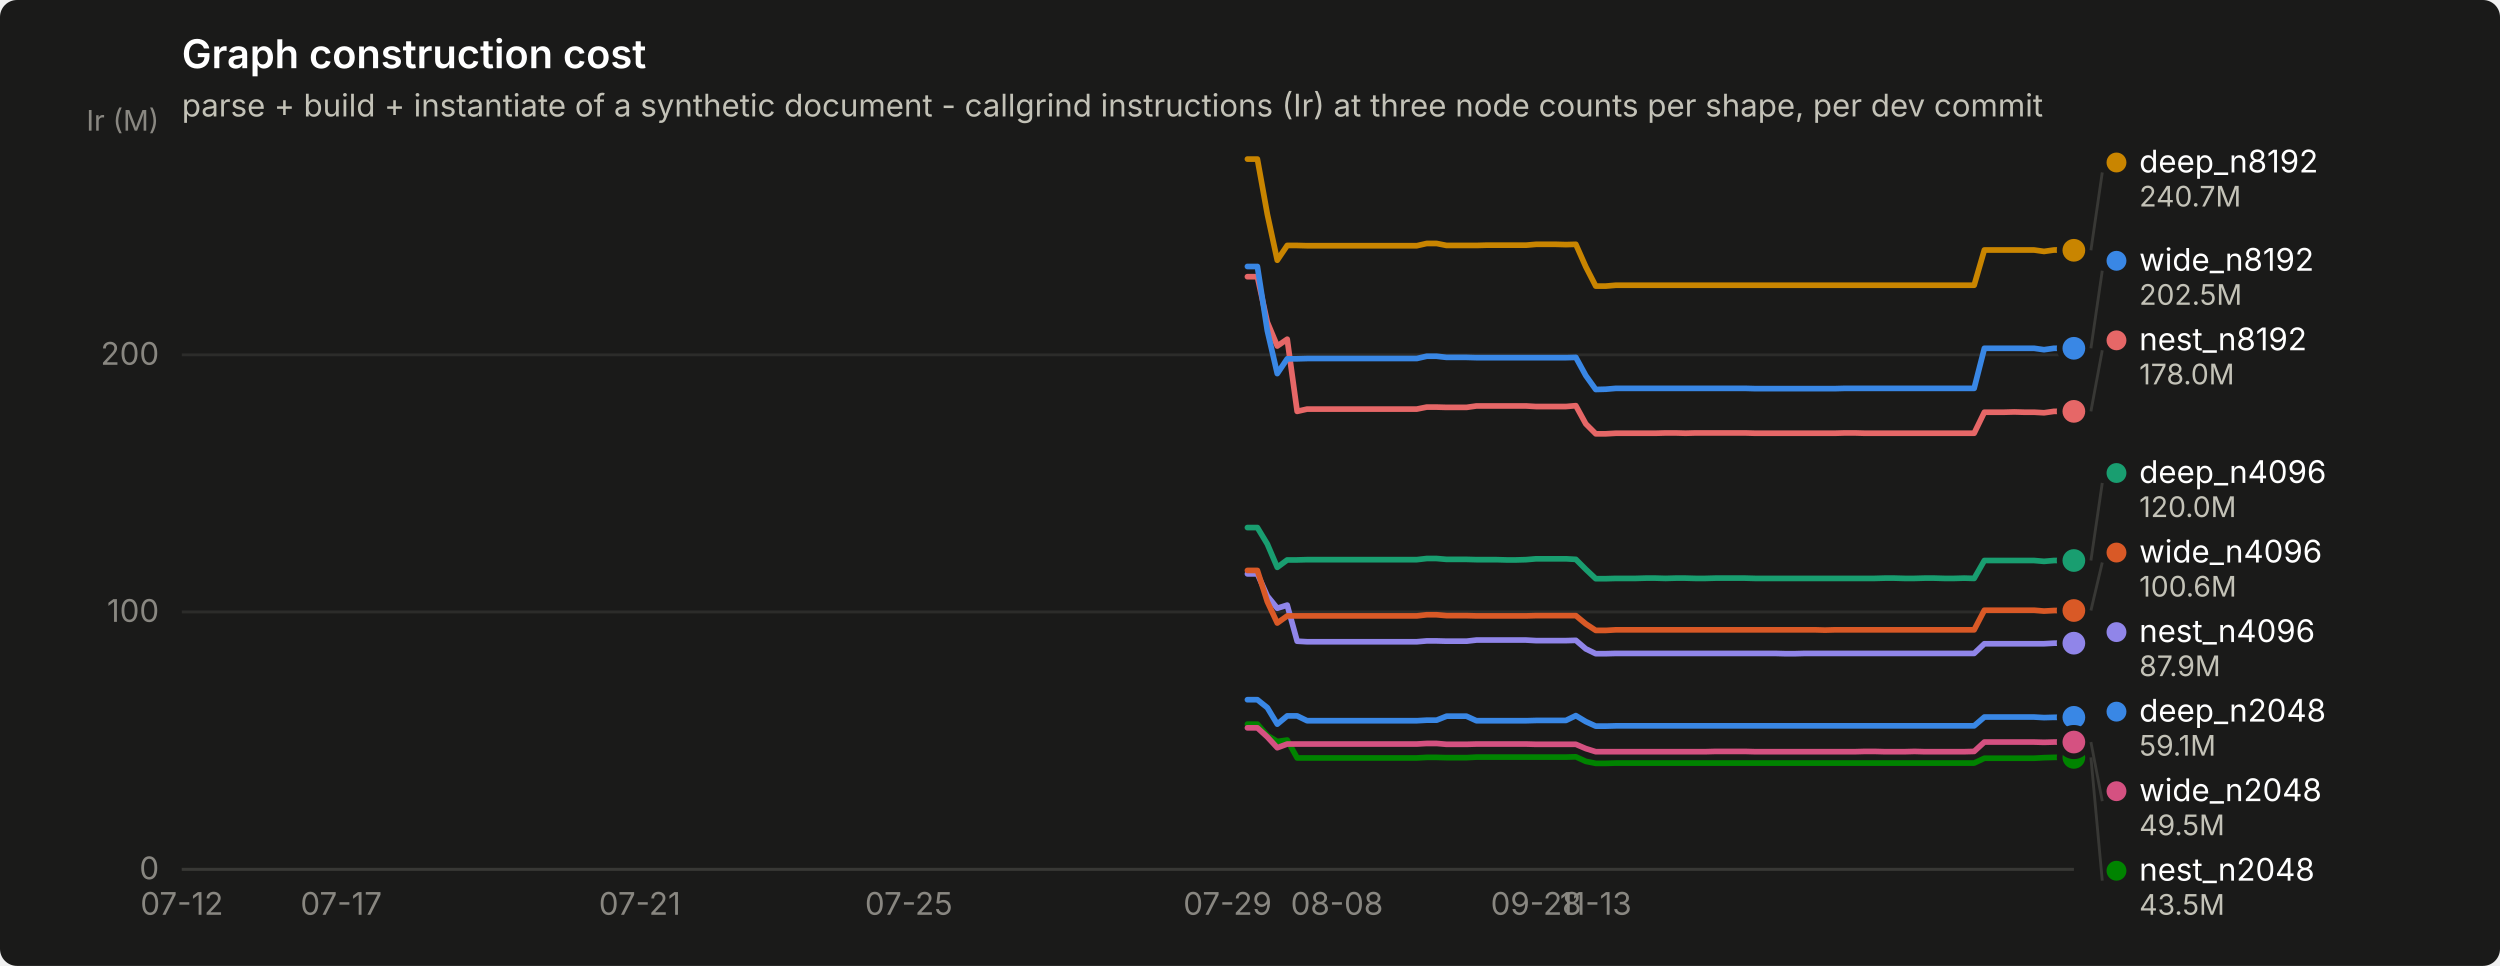
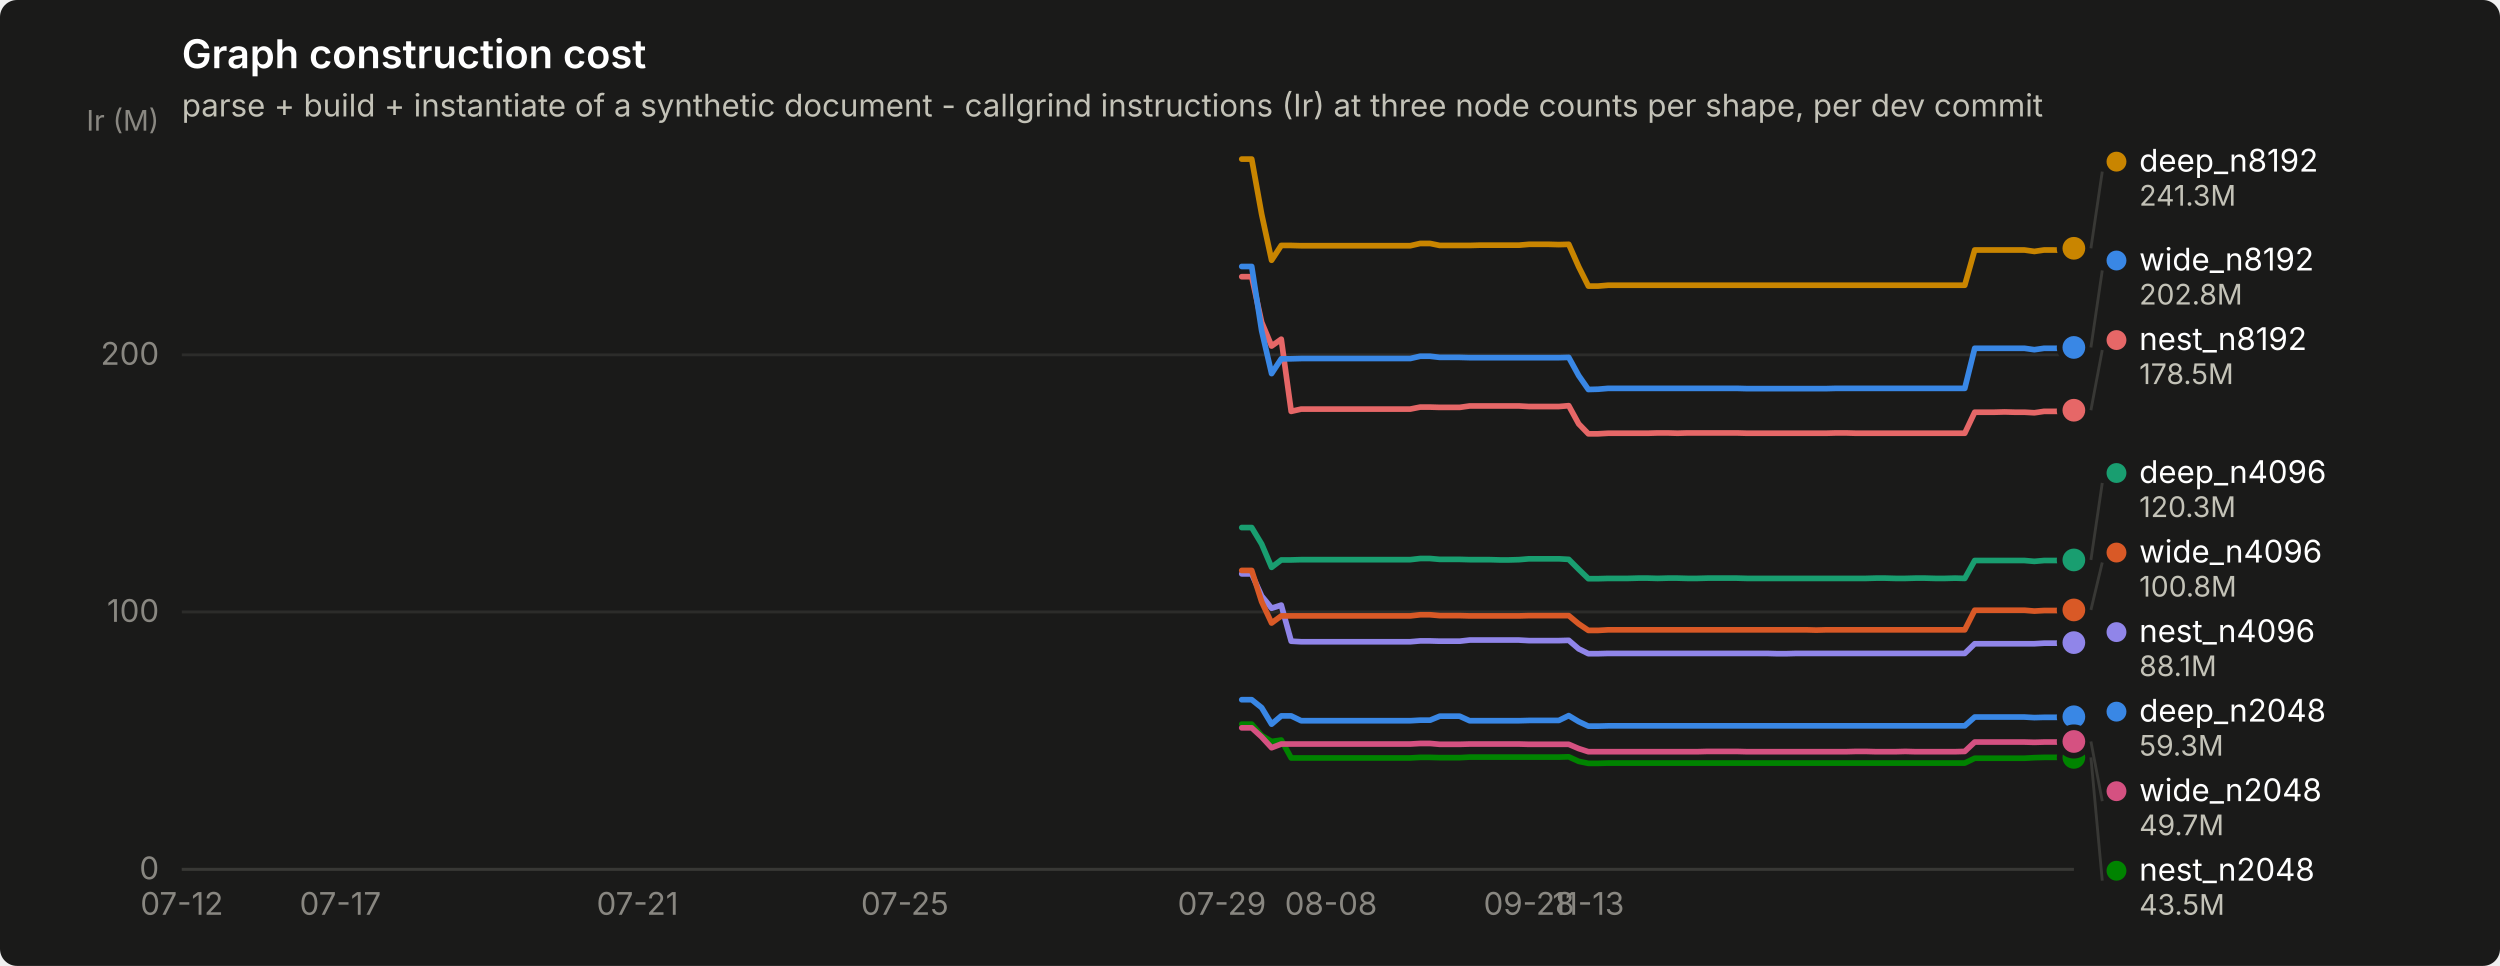
<svg xmlns="http://www.w3.org/2000/svg" width="880" height="340" viewBox="0 0 880 340" role="img" aria-label="Graph construction cost">
  <rect width="880" height="340" rx="6" fill="#1a1a19" />
  <text x="64" y="24" font-family="system-ui, -apple-system, &quot;Segoe UI&quot;, sans-serif" font-size="14" font-weight="600" fill="#ffffff">Graph construction cost</text>
  <text x="64" y="41" font-family="system-ui, -apple-system, &quot;Segoe UI&quot;, sans-serif" font-size="11" fill="#c3c2b7">parse + build + instantiate of a synthetic document - callgrind instructions (Ir) at three node counts per shape, per dev commit</text>
  <line x1="64" y1="306.0" x2="730" y2="306.0" stroke="#2c2c2a" stroke-width="1" />
  <text x="56" y="309.5" text-anchor="end" font-family="system-ui, -apple-system, &quot;Segoe UI&quot;, sans-serif" font-size="11" style="font-variant-numeric: tabular-nums" fill="#898781">0</text>
  <line x1="64" y1="215.4" x2="730" y2="215.4" stroke="#2c2c2a" stroke-width="1" />
  <text x="56" y="218.9" text-anchor="end" font-family="system-ui, -apple-system, &quot;Segoe UI&quot;, sans-serif" font-size="11" style="font-variant-numeric: tabular-nums" fill="#898781">100</text>
  <line x1="64" y1="124.9" x2="730" y2="124.9" stroke="#2c2c2a" stroke-width="1" />
  <text x="56" y="128.4" text-anchor="end" font-family="system-ui, -apple-system, &quot;Segoe UI&quot;, sans-serif" font-size="11" style="font-variant-numeric: tabular-nums" fill="#898781">200</text>
  <text x="56" y="46" text-anchor="end" font-family="system-ui, -apple-system, &quot;Segoe UI&quot;, sans-serif" font-size="10" fill="#898781">Ir (M)</text>
  <line x1="64" y1="306" x2="730" y2="306" stroke="#383835" stroke-width="1" />
  <text x="64.0" y="322" text-anchor="middle" font-family="system-ui, -apple-system, &quot;Segoe UI&quot;, sans-serif" font-size="11" style="font-variant-numeric: tabular-nums" fill="#898781">07-12</text>
-   <text x="120.1" y="322" text-anchor="middle" font-family="system-ui, -apple-system, &quot;Segoe UI&quot;, sans-serif" font-size="11" style="font-variant-numeric: tabular-nums" fill="#898781">07-17</text>
-   <text x="225.2" y="322" text-anchor="middle" font-family="system-ui, -apple-system, &quot;Segoe UI&quot;, sans-serif" font-size="11" style="font-variant-numeric: tabular-nums" fill="#898781">07-21</text>
-   <text x="319.9" y="322" text-anchor="middle" font-family="system-ui, -apple-system, &quot;Segoe UI&quot;, sans-serif" font-size="11" style="font-variant-numeric: tabular-nums" fill="#898781">07-25</text>
-   <text x="432.1" y="322" text-anchor="middle" font-family="system-ui, -apple-system, &quot;Segoe UI&quot;, sans-serif" font-size="11" style="font-variant-numeric: tabular-nums" fill="#898781">07-29</text>
-   <text x="470.6" y="322" text-anchor="middle" font-family="system-ui, -apple-system, &quot;Segoe UI&quot;, sans-serif" font-size="11" style="font-variant-numeric: tabular-nums" fill="#898781">08-08</text>
-   <text x="540.7" y="322" text-anchor="middle" font-family="system-ui, -apple-system, &quot;Segoe UI&quot;, sans-serif" font-size="11" style="font-variant-numeric: tabular-nums" fill="#898781">09-28</text>
-   <text x="561.7" y="322" text-anchor="middle" font-family="system-ui, -apple-system, &quot;Segoe UI&quot;, sans-serif" font-size="11" style="font-variant-numeric: tabular-nums" fill="#898781">11-13</text>
-   <path d="M439.1,246.3 L442.6,246.3 L446.1,249.1 L449.6,254.9 L453.1,252.0 L456.6,252.0 L460.1,253.7 L463.6,253.7 L467.1,253.7 L470.6,253.7 L474.1,253.7 L477.6,253.7 L481.1,253.7 L484.6,253.7 L488.1,253.7 L491.6,253.7 L495.1,253.7 L498.7,253.7 L502.2,253.5 L505.7,253.5 L509.2,252.1 L512.7,252.1 L516.2,252.1 L519.7,253.7 L523.2,253.7 L526.7,253.7 L530.2,253.7 L533.7,253.7 L537.2,253.7 L540.7,253.6 L544.2,253.6 L547.7,253.6 L551.2,253.6 L554.7,251.9 L558.2,254.0 L561.7,255.6 L565.3,255.6 L568.8,255.5 L572.3,255.5 L575.8,255.5 L579.3,255.5 L582.8,255.5 L586.3,255.5 L589.8,255.5 L593.3,255.5 L596.8,255.5 L600.3,255.5 L603.8,255.5 L607.3,255.5 L610.8,255.5 L614.3,255.5 L617.8,255.5 L621.3,255.5 L624.8,255.5 L628.3,255.5 L631.9,255.5 L635.4,255.5 L638.9,255.5 L642.4,255.5 L645.9,255.5 L649.4,255.5 L652.9,255.5 L656.4,255.5 L659.9,255.5 L663.4,255.5 L666.9,255.5 L670.4,255.5 L673.9,255.5 L677.4,255.5 L680.9,255.5 L684.4,255.5 L687.9,255.5 L691.4,255.5 L694.9,255.5 L698.5,252.4 L702.0,252.4 L705.5,252.4 L709.0,252.4 L712.5,252.4 L716.0,252.4 L719.5,252.6 L723.0,252.5 L726.5,252.5 L730.0,252.5" fill="none" stroke="#3987e5" stroke-width="2" stroke-linejoin="round" stroke-linecap="round" />
-   <circle cx="730.0" cy="252.5" r="6" fill="#1a1a19" />
-   <circle cx="730.0" cy="252.5" r="4" fill="#3987e5" />
-   <path d="M439.1,185.7 L442.6,185.7 L446.1,191.5 L449.6,199.7 L453.1,197.1 L456.6,197.1 L460.1,197.0 L463.6,197.0 L467.1,197.0 L470.6,197.0 L474.1,197.0 L477.6,197.0 L481.1,197.0 L484.6,197.0 L488.1,197.0 L491.6,197.0 L495.1,197.0 L498.7,197.0 L502.2,196.6 L505.7,196.6 L509.2,196.9 L512.7,196.9 L516.2,196.9 L519.7,197.0 L523.2,197.0 L526.7,197.0 L530.2,197.1 L533.7,197.1 L537.2,197.0 L540.7,196.7 L544.2,196.7 L547.7,196.7 L551.2,196.7 L554.7,196.9 L558.2,200.4 L561.7,203.7 L565.3,203.7 L568.8,203.6 L572.3,203.6 L575.8,203.6 L579.3,203.5 L582.8,203.5 L586.3,203.6 L589.8,203.5 L593.3,203.5 L596.8,203.6 L600.3,203.6 L603.8,203.5 L607.3,203.5 L610.8,203.5 L614.3,203.5 L617.8,203.6 L621.3,203.6 L624.8,203.6 L628.3,203.6 L631.9,203.6 L635.4,203.6 L638.9,203.6 L642.4,203.6 L645.9,203.6 L649.4,203.6 L652.9,203.6 L656.4,203.6 L659.9,203.6 L663.4,203.5 L666.9,203.5 L670.4,203.6 L673.9,203.6 L677.4,203.5 L680.9,203.5 L684.4,203.6 L687.9,203.6 L691.4,203.5 L694.9,203.6 L698.5,197.3 L702.0,197.3 L705.5,197.3 L709.0,197.3 L712.5,197.3 L716.0,197.3 L719.5,197.6 L723.0,197.3 L726.5,197.3 L730.0,197.3" fill="none" stroke="#199e70" stroke-width="2" stroke-linejoin="round" stroke-linecap="round" />
-   <circle cx="730.0" cy="197.3" r="6" fill="#1a1a19" />
-   <circle cx="730.0" cy="197.3" r="4" fill="#199e70" />
-   <path d="M439.1,56.0 L442.6,56.0 L446.1,75.4 L449.6,91.6 L453.1,86.4 L456.6,86.4 L460.1,86.5 L463.6,86.5 L467.1,86.5 L470.6,86.5 L474.1,86.5 L477.6,86.5 L481.1,86.5 L484.6,86.5 L488.1,86.5 L491.6,86.5 L495.1,86.5 L498.7,86.5 L502.2,85.7 L505.7,85.7 L509.2,86.4 L512.7,86.4 L516.2,86.4 L519.7,86.4 L523.2,86.3 L526.7,86.3 L530.2,86.3 L533.7,86.3 L537.2,86.3 L540.7,86.0 L544.2,86.0 L547.7,86.0 L551.2,86.1 L554.7,86.0 L558.2,93.9 L561.7,100.7 L565.3,100.7 L568.8,100.4 L572.3,100.4 L575.8,100.4 L579.3,100.4 L582.8,100.4 L586.3,100.4 L589.8,100.4 L593.3,100.4 L596.8,100.4 L600.3,100.4 L603.8,100.4 L607.3,100.4 L610.8,100.4 L614.3,100.4 L617.8,100.4 L621.3,100.4 L624.8,100.4 L628.3,100.4 L631.9,100.4 L635.4,100.4 L638.9,100.4 L642.4,100.4 L645.9,100.4 L649.4,100.4 L652.9,100.4 L656.4,100.4 L659.9,100.4 L663.4,100.4 L666.9,100.4 L670.4,100.4 L673.9,100.4 L677.4,100.4 L680.9,100.4 L684.4,100.4 L687.9,100.4 L691.4,100.4 L694.9,100.4 L698.5,88.0 L702.0,88.0 L705.5,88.0 L709.0,88.0 L712.5,88.0 L716.0,88.0 L719.5,88.5 L723.0,88.0 L726.5,88.0 L730.0,88.1" fill="none" stroke="#c98500" stroke-width="2" stroke-linejoin="round" stroke-linecap="round" />
-   <circle cx="730.0" cy="88.1" r="6" fill="#1a1a19" />
-   <circle cx="730.0" cy="88.1" r="4" fill="#c98500" />
-   <path d="M439.1,254.9 L442.6,254.9 L446.1,258.9 L449.6,261.0 L453.1,260.5 L456.6,266.8 L460.1,266.8 L463.6,266.8 L467.1,266.8 L470.6,266.8 L474.1,266.8 L477.6,266.8 L481.1,266.8 L484.6,266.8 L488.1,266.8 L491.6,266.8 L495.1,266.8 L498.7,266.8 L502.2,266.6 L505.7,266.6 L509.2,266.7 L512.7,266.7 L516.2,266.7 L519.7,266.5 L523.2,266.5 L526.7,266.5 L530.2,266.5 L533.7,266.5 L537.2,266.5 L540.7,266.5 L544.2,266.5 L547.7,266.5 L551.2,266.5 L554.7,266.4 L558.2,268.0 L561.7,268.7 L565.3,268.7 L568.8,268.6 L572.3,268.6 L575.8,268.6 L579.3,268.6 L582.8,268.6 L586.3,268.6 L589.8,268.6 L593.3,268.6 L596.8,268.6 L600.3,268.6 L603.8,268.6 L607.3,268.6 L610.8,268.6 L614.3,268.6 L617.8,268.6 L621.3,268.6 L624.8,268.6 L628.3,268.6 L631.9,268.6 L635.4,268.6 L638.9,268.6 L642.4,268.6 L645.9,268.6 L649.4,268.6 L652.9,268.6 L656.4,268.6 L659.9,268.6 L663.4,268.6 L666.9,268.6 L670.4,268.6 L673.9,268.6 L677.4,268.6 L680.9,268.6 L684.4,268.6 L687.9,268.6 L691.4,268.6 L694.9,268.6 L698.5,266.9 L702.0,266.9 L705.5,266.9 L709.0,266.9 L712.5,266.9 L716.0,266.9 L719.5,266.7 L723.0,266.6 L726.5,266.6 L730.0,266.6" fill="none" stroke="#008300" stroke-width="2" stroke-linejoin="round" stroke-linecap="round" />
+   <text x="119.8" y="322" text-anchor="middle" font-family="system-ui, -apple-system, &quot;Segoe UI&quot;, sans-serif" font-size="11" style="font-variant-numeric: tabular-nums" fill="#898781">07-17</text>
+   <text x="224.4" y="322" text-anchor="middle" font-family="system-ui, -apple-system, &quot;Segoe UI&quot;, sans-serif" font-size="11" style="font-variant-numeric: tabular-nums" fill="#898781">07-21</text>
+   <text x="318.5" y="322" text-anchor="middle" font-family="system-ui, -apple-system, &quot;Segoe UI&quot;, sans-serif" font-size="11" style="font-variant-numeric: tabular-nums" fill="#898781">07-25</text>
+   <text x="430.1" y="322" text-anchor="middle" font-family="system-ui, -apple-system, &quot;Segoe UI&quot;, sans-serif" font-size="11" style="font-variant-numeric: tabular-nums" fill="#898781">07-29</text>
+   <text x="468.5" y="322" text-anchor="middle" font-family="system-ui, -apple-system, &quot;Segoe UI&quot;, sans-serif" font-size="11" style="font-variant-numeric: tabular-nums" fill="#898781">08-08</text>
+   <text x="538.2" y="322" text-anchor="middle" font-family="system-ui, -apple-system, &quot;Segoe UI&quot;, sans-serif" font-size="11" style="font-variant-numeric: tabular-nums" fill="#898781">09-28</text>
+   <text x="559.1" y="322" text-anchor="middle" font-family="system-ui, -apple-system, &quot;Segoe UI&quot;, sans-serif" font-size="11" style="font-variant-numeric: tabular-nums" fill="#898781">11-13</text>
+   <path d="M437.1,246.3 L440.6,246.3 L444.1,249.1 L447.6,254.9 L451.0,252.0 L454.5,252.0 L458.0,253.7 L461.5,253.7 L465.0,253.7 L468.5,253.7 L472.0,253.7 L475.5,253.7 L478.9,253.7 L482.4,253.7 L485.9,253.7 L489.4,253.7 L492.9,253.7 L496.4,253.7 L499.9,253.5 L503.4,253.5 L506.8,252.1 L510.3,252.1 L513.8,252.1 L517.3,253.7 L520.8,253.7 L524.3,253.7 L527.8,253.7 L531.2,253.7 L534.7,253.7 L538.2,253.6 L541.7,253.6 L545.2,253.6 L548.7,253.6 L552.2,251.9 L555.7,254.0 L559.1,255.6 L562.6,255.6 L566.1,255.5 L569.6,255.5 L573.1,255.5 L576.6,255.5 L580.1,255.5 L583.5,255.5 L587.0,255.5 L590.5,255.5 L594.0,255.5 L597.5,255.5 L601.0,255.5 L604.5,255.5 L608.0,255.5 L611.4,255.5 L614.9,255.5 L618.4,255.5 L621.9,255.5 L625.4,255.5 L628.9,255.5 L632.4,255.5 L635.9,255.5 L639.3,255.5 L642.8,255.5 L646.3,255.5 L649.8,255.5 L653.3,255.5 L656.8,255.5 L660.3,255.5 L663.7,255.5 L667.2,255.5 L670.7,255.5 L674.2,255.5 L677.7,255.5 L681.2,255.5 L684.7,255.5 L688.2,255.5 L691.6,255.5 L695.1,252.4 L698.6,252.4 L702.1,252.4 L705.6,252.4 L709.1,252.4 L712.6,252.4 L716.1,252.6 L719.5,252.5 L723.0,252.5 L726.5,252.5 L730.0,252.3" fill="none" stroke="#3987e5" stroke-width="2" stroke-linejoin="round" stroke-linecap="round" />
+   <circle cx="730.0" cy="252.3" r="6" fill="#1a1a19" />
+   <circle cx="730.0" cy="252.3" r="4" fill="#3987e5" />
+   <path d="M437.1,185.7 L440.6,185.7 L444.1,191.5 L447.6,199.7 L451.0,197.1 L454.5,197.1 L458.0,197.0 L461.5,197.0 L465.0,197.0 L468.5,197.0 L472.0,197.0 L475.5,197.0 L478.9,197.0 L482.4,197.0 L485.9,197.0 L489.4,197.0 L492.9,197.0 L496.4,197.0 L499.9,196.6 L503.4,196.6 L506.8,196.9 L510.3,196.9 L513.8,196.9 L517.3,197.0 L520.8,197.0 L524.3,197.0 L527.8,197.1 L531.2,197.1 L534.7,197.0 L538.2,196.7 L541.7,196.7 L545.2,196.7 L548.7,196.7 L552.2,196.9 L555.7,200.4 L559.1,203.7 L562.6,203.7 L566.1,203.6 L569.6,203.6 L573.1,203.6 L576.6,203.5 L580.1,203.5 L583.5,203.6 L587.0,203.5 L590.5,203.5 L594.0,203.6 L597.5,203.6 L601.0,203.5 L604.5,203.5 L608.0,203.5 L611.4,203.5 L614.9,203.6 L618.4,203.6 L621.9,203.6 L625.4,203.6 L628.9,203.6 L632.4,203.6 L635.9,203.6 L639.3,203.6 L642.8,203.6 L646.3,203.6 L649.8,203.6 L653.3,203.6 L656.8,203.6 L660.3,203.5 L663.7,203.5 L667.2,203.6 L670.7,203.6 L674.2,203.5 L677.7,203.5 L681.2,203.6 L684.7,203.6 L688.2,203.5 L691.6,203.6 L695.1,197.3 L698.6,197.3 L702.1,197.3 L705.6,197.3 L709.1,197.3 L712.6,197.3 L716.1,197.6 L719.5,197.3 L723.0,197.3 L726.5,197.3 L730.0,197.1" fill="none" stroke="#199e70" stroke-width="2" stroke-linejoin="round" stroke-linecap="round" />
+   <circle cx="730.0" cy="197.1" r="6" fill="#1a1a19" />
+   <circle cx="730.0" cy="197.1" r="4" fill="#199e70" />
+   <path d="M437.1,56.0 L440.6,56.0 L444.1,75.4 L447.6,91.6 L451.0,86.4 L454.5,86.4 L458.0,86.5 L461.5,86.5 L465.0,86.5 L468.5,86.5 L472.0,86.5 L475.5,86.5 L478.9,86.5 L482.4,86.5 L485.9,86.5 L489.4,86.5 L492.9,86.5 L496.4,86.5 L499.9,85.7 L503.4,85.7 L506.8,86.4 L510.3,86.4 L513.8,86.4 L517.3,86.4 L520.8,86.3 L524.3,86.3 L527.8,86.3 L531.2,86.3 L534.7,86.3 L538.2,86.0 L541.7,86.0 L545.2,86.0 L548.7,86.1 L552.2,86.0 L555.7,93.9 L559.1,100.7 L562.6,100.7 L566.1,100.4 L569.6,100.4 L573.1,100.4 L576.6,100.4 L580.1,100.4 L583.5,100.4 L587.0,100.4 L590.5,100.4 L594.0,100.4 L597.5,100.4 L601.0,100.4 L604.5,100.4 L608.0,100.4 L611.4,100.4 L614.9,100.4 L618.4,100.4 L621.9,100.4 L625.4,100.4 L628.9,100.4 L632.4,100.4 L635.9,100.4 L639.3,100.4 L642.8,100.4 L646.3,100.4 L649.8,100.4 L653.3,100.4 L656.8,100.4 L660.3,100.4 L663.7,100.4 L667.2,100.4 L670.7,100.4 L674.2,100.4 L677.7,100.4 L681.2,100.4 L684.7,100.4 L688.2,100.4 L691.6,100.4 L695.1,88.0 L698.6,88.0 L702.1,88.0 L705.6,88.0 L709.1,88.0 L712.6,88.0 L716.1,88.5 L719.5,88.0 L723.0,88.0 L726.5,88.1 L730.0,87.4" fill="none" stroke="#c98500" stroke-width="2" stroke-linejoin="round" stroke-linecap="round" />
+   <circle cx="730.0" cy="87.4" r="6" fill="#1a1a19" />
+   <circle cx="730.0" cy="87.4" r="4" fill="#c98500" />
+   <path d="M437.1,254.9 L440.6,254.9 L444.1,258.9 L447.6,261.0 L451.0,260.5 L454.5,266.8 L458.0,266.8 L461.5,266.8 L465.0,266.8 L468.5,266.8 L472.0,266.8 L475.5,266.8 L478.9,266.8 L482.4,266.8 L485.9,266.8 L489.4,266.8 L492.9,266.8 L496.4,266.8 L499.9,266.6 L503.4,266.6 L506.8,266.7 L510.3,266.7 L513.8,266.7 L517.3,266.5 L520.8,266.5 L524.3,266.5 L527.8,266.5 L531.2,266.5 L534.7,266.5 L538.2,266.5 L541.7,266.5 L545.2,266.5 L548.7,266.5 L552.2,266.4 L555.7,268.0 L559.1,268.7 L562.6,268.7 L566.1,268.6 L569.6,268.6 L573.1,268.6 L576.6,268.6 L580.1,268.6 L583.5,268.6 L587.0,268.6 L590.5,268.6 L594.0,268.6 L597.5,268.6 L601.0,268.6 L604.5,268.6 L608.0,268.6 L611.4,268.6 L614.9,268.6 L618.4,268.6 L621.9,268.6 L625.4,268.6 L628.9,268.6 L632.4,268.6 L635.9,268.6 L639.3,268.6 L642.8,268.6 L646.3,268.6 L649.8,268.6 L653.3,268.6 L656.8,268.6 L660.3,268.6 L663.7,268.6 L667.2,268.6 L670.7,268.6 L674.2,268.6 L677.7,268.6 L681.2,268.6 L684.7,268.6 L688.2,268.6 L691.6,268.6 L695.1,266.9 L698.6,266.9 L702.1,266.9 L705.6,266.9 L709.1,266.9 L712.6,266.9 L716.1,266.7 L719.5,266.6 L723.0,266.6 L726.5,266.6 L730.0,266.6" fill="none" stroke="#008300" stroke-width="2" stroke-linejoin="round" stroke-linecap="round" />
  <circle cx="730.0" cy="266.6" r="6" fill="#1a1a19" />
  <circle cx="730.0" cy="266.6" r="4" fill="#008300" />
-   <path d="M439.1,202.0 L442.6,202.0 L446.1,209.8 L449.6,214.1 L453.1,213.0 L456.6,225.7 L460.1,225.9 L463.6,225.9 L467.1,225.9 L470.6,225.9 L474.1,225.9 L477.6,225.9 L481.1,225.9 L484.6,225.9 L488.1,225.9 L491.6,225.9 L495.1,225.9 L498.7,225.9 L502.2,225.6 L505.7,225.6 L509.2,225.7 L512.7,225.7 L516.2,225.7 L519.7,225.3 L523.2,225.3 L526.7,225.3 L530.2,225.3 L533.7,225.3 L537.2,225.3 L540.7,225.5 L544.2,225.5 L547.7,225.5 L551.2,225.5 L554.7,225.4 L558.2,228.4 L561.7,230.1 L565.3,230.1 L568.8,230.0 L572.3,230.0 L575.8,230.0 L579.3,230.0 L582.8,230.0 L586.3,230.0 L589.8,230.0 L593.3,230.0 L596.8,230.0 L600.3,230.0 L603.8,230.0 L607.3,230.0 L610.8,230.0 L614.3,230.0 L617.8,230.0 L621.3,230.0 L624.8,230.0 L628.3,230.1 L631.9,230.1 L635.4,230.0 L638.9,230.0 L642.4,230.0 L645.9,230.0 L649.4,230.0 L652.9,230.0 L656.4,230.0 L659.9,230.0 L663.4,230.0 L666.9,230.0 L670.4,230.0 L673.9,230.0 L677.4,230.0 L680.9,230.0 L684.4,230.0 L687.9,230.0 L691.4,230.0 L694.9,230.0 L698.5,226.6 L702.0,226.6 L705.5,226.6 L709.0,226.6 L712.5,226.6 L716.0,226.6 L719.5,226.6 L723.0,226.4 L726.5,226.4 L730.0,226.4" fill="none" stroke="#9085e9" stroke-width="2" stroke-linejoin="round" stroke-linecap="round" />
-   <circle cx="730.0" cy="226.4" r="6" fill="#1a1a19" />
-   <circle cx="730.0" cy="226.4" r="4" fill="#9085e9" />
-   <path d="M439.1,97.4 L442.6,97.4 L446.1,113.4 L449.6,121.8 L453.1,119.4 L456.6,144.8 L460.1,144.0 L463.6,144.0 L467.1,144.0 L470.6,144.0 L474.1,144.0 L477.6,144.0 L481.1,144.0 L484.6,144.0 L488.1,144.0 L491.6,144.0 L495.1,144.0 L498.7,144.0 L502.2,143.3 L505.7,143.3 L509.2,143.4 L512.7,143.4 L516.2,143.4 L519.7,142.9 L523.2,142.9 L526.7,142.9 L530.2,142.9 L533.7,142.9 L537.2,142.9 L540.7,143.1 L544.2,143.1 L547.7,143.1 L551.2,143.1 L554.7,142.8 L558.2,149.2 L561.7,152.7 L565.3,152.7 L568.8,152.5 L572.3,152.5 L575.8,152.5 L579.3,152.5 L582.8,152.5 L586.3,152.4 L589.8,152.4 L593.3,152.5 L596.8,152.4 L600.3,152.4 L603.8,152.4 L607.3,152.4 L610.8,152.4 L614.3,152.4 L617.8,152.5 L621.3,152.5 L624.8,152.5 L628.3,152.5 L631.9,152.5 L635.4,152.5 L638.9,152.5 L642.4,152.5 L645.9,152.5 L649.4,152.4 L652.9,152.4 L656.4,152.5 L659.9,152.5 L663.4,152.5 L666.9,152.5 L670.4,152.5 L673.9,152.5 L677.4,152.5 L680.9,152.5 L684.4,152.5 L687.9,152.5 L691.4,152.5 L694.9,152.5 L698.5,145.1 L702.0,145.1 L705.5,145.1 L709.0,145.0 L712.5,145.1 L716.0,145.1 L719.5,145.3 L723.0,144.8 L726.5,144.8 L730.0,144.8" fill="none" stroke="#e66767" stroke-width="2" stroke-linejoin="round" stroke-linecap="round" />
-   <circle cx="730.0" cy="144.8" r="6" fill="#1a1a19" />
-   <circle cx="730.0" cy="144.8" r="4" fill="#e66767" />
-   <path d="M439.1,256.2 L442.6,256.2 L446.1,259.4 L449.6,263.2 L453.1,261.9 L456.6,261.9 L460.1,261.9 L463.6,261.9 L467.1,261.9 L470.6,261.9 L474.1,261.9 L477.6,261.9 L481.1,261.9 L484.6,261.9 L488.1,261.9 L491.6,261.9 L495.1,261.9 L498.7,261.9 L502.2,261.7 L505.7,261.7 L509.2,262.0 L512.7,262.0 L516.2,262.0 L519.7,261.9 L523.2,261.9 L526.7,261.9 L530.2,261.9 L533.7,261.9 L537.2,261.9 L540.7,262.0 L544.2,262.0 L547.7,262.0 L551.2,262.0 L554.7,262.0 L558.2,263.5 L561.7,264.6 L565.3,264.6 L568.8,264.6 L572.3,264.6 L575.8,264.6 L579.3,264.6 L582.8,264.6 L586.3,264.6 L589.8,264.6 L593.3,264.6 L596.8,264.6 L600.3,264.6 L603.8,264.5 L607.3,264.5 L610.8,264.5 L614.3,264.5 L617.8,264.6 L621.3,264.6 L624.8,264.6 L628.3,264.6 L631.9,264.6 L635.4,264.6 L638.9,264.6 L642.4,264.6 L645.9,264.6 L649.4,264.6 L652.9,264.6 L656.4,264.5 L659.9,264.5 L663.4,264.6 L666.9,264.6 L670.4,264.6 L673.9,264.5 L677.4,264.6 L680.9,264.6 L684.4,264.6 L687.9,264.6 L691.4,264.6 L694.9,264.5 L698.5,261.2 L702.0,261.2 L705.5,261.2 L709.0,261.2 L712.5,261.2 L716.0,261.2 L719.5,261.3 L723.0,261.2 L726.5,261.2 L730.0,261.2" fill="none" stroke="#d55181" stroke-width="2" stroke-linejoin="round" stroke-linecap="round" />
-   <circle cx="730.0" cy="261.2" r="6" fill="#1a1a19" />
-   <circle cx="730.0" cy="261.2" r="4" fill="#d55181" />
-   <path d="M439.1,200.8 L442.6,200.8 L446.1,211.8 L449.6,219.3 L453.1,216.8 L456.6,216.8 L460.1,216.8 L463.6,216.8 L467.1,216.8 L470.6,216.8 L474.1,216.8 L477.6,216.8 L481.1,216.8 L484.6,216.8 L488.1,216.8 L491.6,216.8 L495.1,216.8 L498.7,216.8 L502.2,216.4 L505.7,216.4 L509.2,216.7 L512.7,216.7 L516.2,216.7 L519.7,216.8 L523.2,216.8 L526.7,216.8 L530.2,216.8 L533.7,216.8 L537.2,216.8 L540.7,216.7 L544.2,216.7 L547.7,216.7 L551.2,216.7 L554.7,216.7 L558.2,219.6 L561.7,221.9 L565.3,221.9 L568.8,221.7 L572.3,221.7 L575.8,221.7 L579.3,221.7 L582.8,221.7 L586.3,221.7 L589.8,221.7 L593.3,221.7 L596.8,221.7 L600.3,221.7 L603.8,221.7 L607.3,221.7 L610.8,221.7 L614.3,221.7 L617.8,221.7 L621.3,221.7 L624.8,221.7 L628.3,221.7 L631.9,221.7 L635.4,221.7 L638.9,221.7 L642.4,221.8 L645.9,221.7 L649.4,221.7 L652.9,221.7 L656.4,221.7 L659.9,221.7 L663.4,221.7 L666.9,221.7 L670.4,221.7 L673.9,221.7 L677.4,221.7 L680.9,221.7 L684.4,221.7 L687.9,221.7 L691.4,221.7 L694.9,221.7 L698.5,214.8 L702.0,214.8 L705.5,214.8 L709.0,214.8 L712.5,214.8 L716.0,214.8 L719.5,215.1 L723.0,214.9 L726.5,214.9 L730.0,214.9" fill="none" stroke="#d95926" stroke-width="2" stroke-linejoin="round" stroke-linecap="round" />
-   <circle cx="730.0" cy="214.9" r="6" fill="#1a1a19" />
-   <circle cx="730.0" cy="214.9" r="4" fill="#d95926" />
-   <path d="M439.1,93.8 L442.6,93.8 L446.1,116.4 L449.6,131.5 L453.1,126.3 L456.6,126.3 L460.1,126.2 L463.6,126.2 L467.1,126.2 L470.6,126.2 L474.1,126.2 L477.6,126.2 L481.1,126.2 L484.6,126.2 L488.1,126.2 L491.6,126.2 L495.1,126.2 L498.7,126.2 L502.2,125.4 L505.7,125.4 L509.2,125.8 L512.7,125.8 L516.2,125.8 L519.7,125.9 L523.2,125.9 L526.7,125.9 L530.2,125.9 L533.7,125.9 L537.2,125.9 L540.7,125.9 L544.2,125.9 L547.7,125.9 L551.2,125.9 L554.7,125.8 L558.2,132.2 L561.7,137.1 L565.3,137.0 L568.8,136.7 L572.3,136.7 L575.8,136.7 L579.3,136.7 L582.8,136.7 L586.3,136.7 L589.8,136.7 L593.3,136.7 L596.8,136.7 L600.3,136.7 L603.8,136.7 L607.3,136.7 L610.8,136.7 L614.3,136.7 L617.8,136.8 L621.3,136.8 L624.8,136.8 L628.3,136.8 L631.9,136.8 L635.4,136.8 L638.9,136.8 L642.4,136.8 L645.9,136.8 L649.4,136.7 L652.9,136.7 L656.4,136.7 L659.9,136.7 L663.4,136.7 L666.9,136.7 L670.4,136.7 L673.9,136.7 L677.4,136.7 L680.9,136.7 L684.4,136.7 L687.9,136.7 L691.4,136.7 L694.9,136.7 L698.5,122.6 L702.0,122.6 L705.5,122.6 L709.0,122.6 L712.5,122.6 L716.0,122.6 L719.5,123.1 L723.0,122.6 L726.5,122.6 L730.0,122.6" fill="none" stroke="#3987e5" stroke-width="2" stroke-linejoin="round" stroke-linecap="round" />
-   <circle cx="730.0" cy="122.6" r="6" fill="#1a1a19" />
-   <circle cx="730.0" cy="122.6" r="4" fill="#3987e5" />
-   <line x1="736.0" y1="88.1" x2="740.0" y2="60.7" stroke="#383835" stroke-width="1" />
-   <circle cx="745.0" cy="57.2" r="3.5" fill="#c98500" />
-   <text x="753.0" y="60.7" font-family="system-ui, -apple-system, &quot;Segoe UI&quot;, sans-serif" font-size="11" fill="#ffffff">deep_n8192</text>
-   <text x="753.0" y="72.7" font-family="system-ui, -apple-system, &quot;Segoe UI&quot;, sans-serif" font-size="10" style="font-variant-numeric: tabular-nums" fill="#c3c2b7">240.7M</text>
-   <line x1="736.0" y1="122.6" x2="740.0" y2="95.3" stroke="#383835" stroke-width="1" />
-   <circle cx="745.0" cy="91.8" r="3.5" fill="#3987e5" />
-   <text x="753.0" y="95.3" font-family="system-ui, -apple-system, &quot;Segoe UI&quot;, sans-serif" font-size="11" fill="#ffffff">wide_n8192</text>
-   <text x="753.0" y="107.3" font-family="system-ui, -apple-system, &quot;Segoe UI&quot;, sans-serif" font-size="10" style="font-variant-numeric: tabular-nums" fill="#c3c2b7">202.5M</text>
-   <line x1="736.0" y1="144.8" x2="740.0" y2="123.3" stroke="#383835" stroke-width="1" />
-   <circle cx="745.0" cy="119.8" r="3.5" fill="#e66767" />
-   <text x="753.0" y="123.3" font-family="system-ui, -apple-system, &quot;Segoe UI&quot;, sans-serif" font-size="11" fill="#ffffff">nest_n8192</text>
-   <text x="753.0" y="135.3" font-family="system-ui, -apple-system, &quot;Segoe UI&quot;, sans-serif" font-size="10" style="font-variant-numeric: tabular-nums" fill="#c3c2b7">178.0M</text>
-   <line x1="736.0" y1="197.3" x2="740.0" y2="170.0" stroke="#383835" stroke-width="1" />
+   <path d="M437.1,202.0 L440.6,202.0 L444.1,209.8 L447.6,214.1 L451.0,213.0 L454.5,225.7 L458.0,225.9 L461.5,225.9 L465.0,225.9 L468.5,225.9 L472.0,225.9 L475.5,225.9 L478.9,225.9 L482.4,225.9 L485.9,225.9 L489.4,225.9 L492.9,225.9 L496.4,225.9 L499.9,225.6 L503.4,225.6 L506.8,225.7 L510.3,225.7 L513.8,225.7 L517.3,225.3 L520.8,225.3 L524.3,225.3 L527.8,225.3 L531.2,225.3 L534.7,225.3 L538.2,225.5 L541.7,225.5 L545.2,225.5 L548.7,225.5 L552.2,225.4 L555.7,228.4 L559.1,230.1 L562.6,230.1 L566.1,230.0 L569.6,230.0 L573.1,230.0 L576.6,230.0 L580.1,230.0 L583.5,230.0 L587.0,230.0 L590.5,230.0 L594.0,230.0 L597.5,230.0 L601.0,230.0 L604.5,230.0 L608.0,230.0 L611.4,230.0 L614.9,230.0 L618.4,230.0 L621.9,230.0 L625.4,230.1 L628.9,230.1 L632.4,230.0 L635.9,230.0 L639.3,230.0 L642.8,230.0 L646.3,230.0 L649.8,230.0 L653.3,230.0 L656.8,230.0 L660.3,230.0 L663.7,230.0 L667.2,230.0 L670.7,230.0 L674.2,230.0 L677.7,230.0 L681.2,230.0 L684.7,230.0 L688.2,230.0 L691.6,230.0 L695.1,226.6 L698.6,226.6 L702.1,226.6 L705.6,226.6 L709.1,226.6 L712.6,226.6 L716.1,226.6 L719.5,226.4 L723.0,226.4 L726.5,226.4 L730.0,226.2" fill="none" stroke="#9085e9" stroke-width="2" stroke-linejoin="round" stroke-linecap="round" />
+   <circle cx="730.0" cy="226.2" r="6" fill="#1a1a19" />
+   <circle cx="730.0" cy="226.2" r="4" fill="#9085e9" />
+   <path d="M437.1,97.4 L440.6,97.4 L444.1,113.4 L447.6,121.8 L451.0,119.4 L454.5,144.8 L458.0,144.0 L461.5,144.0 L465.0,144.0 L468.5,144.0 L472.0,144.0 L475.5,144.0 L478.9,144.0 L482.4,144.0 L485.9,144.0 L489.4,144.0 L492.9,144.0 L496.4,144.0 L499.9,143.3 L503.4,143.3 L506.8,143.4 L510.3,143.4 L513.8,143.4 L517.3,142.9 L520.8,142.9 L524.3,142.9 L527.8,142.9 L531.2,142.9 L534.7,142.9 L538.2,143.1 L541.7,143.1 L545.2,143.1 L548.7,143.1 L552.2,142.8 L555.7,149.2 L559.1,152.7 L562.6,152.7 L566.1,152.5 L569.6,152.5 L573.1,152.5 L576.6,152.5 L580.1,152.5 L583.5,152.4 L587.0,152.4 L590.5,152.5 L594.0,152.4 L597.5,152.4 L601.0,152.4 L604.5,152.4 L608.0,152.4 L611.4,152.4 L614.9,152.5 L618.4,152.5 L621.9,152.5 L625.4,152.5 L628.9,152.5 L632.4,152.5 L635.9,152.5 L639.3,152.5 L642.8,152.5 L646.3,152.4 L649.8,152.4 L653.3,152.5 L656.8,152.5 L660.3,152.5 L663.7,152.5 L667.2,152.5 L670.7,152.5 L674.2,152.5 L677.7,152.5 L681.2,152.5 L684.7,152.5 L688.2,152.5 L691.6,152.5 L695.1,145.1 L698.6,145.1 L702.1,145.1 L705.6,145.0 L709.1,145.1 L712.6,145.1 L716.1,145.3 L719.5,144.8 L723.0,144.8 L726.5,144.8 L730.0,144.4" fill="none" stroke="#e66767" stroke-width="2" stroke-linejoin="round" stroke-linecap="round" />
+   <circle cx="730.0" cy="144.4" r="6" fill="#1a1a19" />
+   <circle cx="730.0" cy="144.4" r="4" fill="#e66767" />
+   <path d="M437.1,256.2 L440.6,256.2 L444.1,259.4 L447.6,263.2 L451.0,261.9 L454.5,261.9 L458.0,261.9 L461.5,261.9 L465.0,261.9 L468.5,261.9 L472.0,261.9 L475.5,261.9 L478.9,261.9 L482.4,261.9 L485.9,261.9 L489.4,261.9 L492.9,261.9 L496.4,261.9 L499.9,261.7 L503.4,261.7 L506.8,262.0 L510.3,262.0 L513.8,262.0 L517.3,261.9 L520.8,261.9 L524.3,261.9 L527.8,261.9 L531.2,261.9 L534.7,261.9 L538.2,262.0 L541.7,262.0 L545.2,262.0 L548.7,262.0 L552.2,262.0 L555.7,263.5 L559.1,264.6 L562.6,264.6 L566.1,264.6 L569.6,264.6 L573.1,264.6 L576.6,264.6 L580.1,264.6 L583.5,264.6 L587.0,264.6 L590.5,264.6 L594.0,264.6 L597.5,264.6 L601.0,264.5 L604.5,264.5 L608.0,264.5 L611.4,264.5 L614.9,264.6 L618.4,264.6 L621.9,264.6 L625.4,264.6 L628.9,264.6 L632.4,264.6 L635.9,264.6 L639.3,264.6 L642.8,264.6 L646.3,264.6 L649.8,264.6 L653.3,264.5 L656.8,264.5 L660.3,264.6 L663.7,264.6 L667.2,264.6 L670.7,264.5 L674.2,264.6 L677.7,264.6 L681.2,264.6 L684.7,264.6 L688.2,264.6 L691.6,264.5 L695.1,261.2 L698.6,261.2 L702.1,261.2 L705.6,261.2 L709.1,261.2 L712.6,261.2 L716.1,261.3 L719.5,261.2 L723.0,261.2 L726.5,261.2 L730.0,261.0" fill="none" stroke="#d55181" stroke-width="2" stroke-linejoin="round" stroke-linecap="round" />
+   <circle cx="730.0" cy="261.0" r="6" fill="#1a1a19" />
+   <circle cx="730.0" cy="261.0" r="4" fill="#d55181" />
+   <path d="M437.1,200.8 L440.6,200.8 L444.1,211.8 L447.6,219.3 L451.0,216.8 L454.5,216.8 L458.0,216.8 L461.5,216.8 L465.0,216.8 L468.5,216.8 L472.0,216.8 L475.5,216.8 L478.9,216.8 L482.4,216.8 L485.9,216.8 L489.4,216.8 L492.9,216.8 L496.4,216.8 L499.9,216.4 L503.4,216.4 L506.8,216.7 L510.3,216.7 L513.8,216.7 L517.3,216.8 L520.8,216.8 L524.3,216.8 L527.8,216.8 L531.2,216.8 L534.7,216.8 L538.2,216.7 L541.7,216.7 L545.2,216.7 L548.7,216.7 L552.2,216.7 L555.7,219.6 L559.1,221.9 L562.6,221.9 L566.1,221.7 L569.6,221.7 L573.1,221.7 L576.6,221.7 L580.1,221.7 L583.5,221.7 L587.0,221.7 L590.5,221.7 L594.0,221.7 L597.5,221.7 L601.0,221.7 L604.5,221.7 L608.0,221.7 L611.4,221.7 L614.9,221.7 L618.4,221.7 L621.9,221.7 L625.4,221.7 L628.9,221.7 L632.4,221.7 L635.9,221.7 L639.3,221.8 L642.8,221.7 L646.3,221.7 L649.8,221.7 L653.3,221.7 L656.8,221.7 L660.3,221.7 L663.7,221.7 L667.2,221.7 L670.7,221.7 L674.2,221.7 L677.7,221.7 L681.2,221.7 L684.7,221.7 L688.2,221.7 L691.6,221.7 L695.1,214.8 L698.6,214.8 L702.1,214.8 L705.6,214.8 L709.1,214.8 L712.6,214.8 L716.1,215.1 L719.5,214.9 L723.0,214.9 L726.5,214.9 L730.0,214.7" fill="none" stroke="#d95926" stroke-width="2" stroke-linejoin="round" stroke-linecap="round" />
+   <circle cx="730.0" cy="214.7" r="6" fill="#1a1a19" />
+   <circle cx="730.0" cy="214.7" r="4" fill="#d95926" />
+   <path d="M437.1,93.8 L440.6,93.8 L444.1,116.4 L447.6,131.5 L451.0,126.3 L454.5,126.3 L458.0,126.2 L461.5,126.2 L465.0,126.2 L468.5,126.2 L472.0,126.2 L475.5,126.2 L478.9,126.2 L482.4,126.2 L485.9,126.2 L489.4,126.2 L492.9,126.2 L496.4,126.2 L499.9,125.4 L503.4,125.4 L506.8,125.8 L510.3,125.8 L513.8,125.8 L517.3,125.9 L520.8,125.9 L524.3,125.9 L527.8,125.9 L531.2,125.9 L534.7,125.9 L538.2,125.9 L541.7,125.9 L545.2,125.9 L548.7,125.9 L552.2,125.8 L555.7,132.2 L559.1,137.1 L562.6,137.0 L566.1,136.7 L569.6,136.7 L573.1,136.7 L576.6,136.7 L580.1,136.7 L583.5,136.7 L587.0,136.7 L590.5,136.7 L594.0,136.7 L597.5,136.7 L601.0,136.7 L604.5,136.7 L608.0,136.7 L611.4,136.7 L614.9,136.8 L618.4,136.8 L621.9,136.8 L625.4,136.8 L628.9,136.8 L632.4,136.8 L635.9,136.8 L639.3,136.8 L642.8,136.8 L646.3,136.7 L649.8,136.7 L653.3,136.7 L656.8,136.7 L660.3,136.7 L663.7,136.7 L667.2,136.7 L670.7,136.7 L674.2,136.7 L677.7,136.7 L681.2,136.7 L684.7,136.7 L688.2,136.7 L691.6,136.7 L695.1,122.6 L698.6,122.6 L702.1,122.6 L705.6,122.6 L709.1,122.6 L712.6,122.6 L716.1,123.1 L719.5,122.6 L723.0,122.6 L726.5,122.6 L730.0,122.3" fill="none" stroke="#3987e5" stroke-width="2" stroke-linejoin="round" stroke-linecap="round" />
+   <circle cx="730.0" cy="122.3" r="6" fill="#1a1a19" />
+   <circle cx="730.0" cy="122.3" r="4" fill="#3987e5" />
+   <line x1="736.0" y1="87.4" x2="740.0" y2="60.4" stroke="#383835" stroke-width="1" />
+   <circle cx="745.0" cy="56.9" r="3.5" fill="#c98500" />
+   <text x="753.0" y="60.4" font-family="system-ui, -apple-system, &quot;Segoe UI&quot;, sans-serif" font-size="11" fill="#ffffff">deep_n8192</text>
+   <text x="753.0" y="72.4" font-family="system-ui, -apple-system, &quot;Segoe UI&quot;, sans-serif" font-size="10" style="font-variant-numeric: tabular-nums" fill="#c3c2b7">241.3M</text>
+   <line x1="736.0" y1="122.3" x2="740.0" y2="95.2" stroke="#383835" stroke-width="1" />
+   <circle cx="745.0" cy="91.7" r="3.5" fill="#3987e5" />
+   <text x="753.0" y="95.2" font-family="system-ui, -apple-system, &quot;Segoe UI&quot;, sans-serif" font-size="11" fill="#ffffff">wide_n8192</text>
+   <text x="753.0" y="107.2" font-family="system-ui, -apple-system, &quot;Segoe UI&quot;, sans-serif" font-size="10" style="font-variant-numeric: tabular-nums" fill="#c3c2b7">202.8M</text>
+   <line x1="736.0" y1="144.4" x2="740.0" y2="123.2" stroke="#383835" stroke-width="1" />
+   <circle cx="745.0" cy="119.7" r="3.5" fill="#e66767" />
+   <text x="753.0" y="123.2" font-family="system-ui, -apple-system, &quot;Segoe UI&quot;, sans-serif" font-size="11" fill="#ffffff">nest_n8192</text>
+   <text x="753.0" y="135.2" font-family="system-ui, -apple-system, &quot;Segoe UI&quot;, sans-serif" font-size="10" style="font-variant-numeric: tabular-nums" fill="#c3c2b7">178.5M</text>
+   <line x1="736.0" y1="197.1" x2="740.0" y2="170.0" stroke="#383835" stroke-width="1" />
  <circle cx="745.0" cy="166.5" r="3.5" fill="#199e70" />
  <text x="753.0" y="170.0" font-family="system-ui, -apple-system, &quot;Segoe UI&quot;, sans-serif" font-size="11" fill="#ffffff">deep_n4096</text>
-   <text x="753.0" y="182.0" font-family="system-ui, -apple-system, &quot;Segoe UI&quot;, sans-serif" font-size="10" style="font-variant-numeric: tabular-nums" fill="#c3c2b7">120.0M</text>
-   <line x1="736.0" y1="214.9" x2="740.0" y2="198.0" stroke="#383835" stroke-width="1" />
+   <text x="753.0" y="182.0" font-family="system-ui, -apple-system, &quot;Segoe UI&quot;, sans-serif" font-size="10" style="font-variant-numeric: tabular-nums" fill="#c3c2b7">120.3M</text>
+   <line x1="736.0" y1="214.7" x2="740.0" y2="198.0" stroke="#383835" stroke-width="1" />
  <circle cx="745.0" cy="194.5" r="3.5" fill="#d95926" />
  <text x="753.0" y="198.0" font-family="system-ui, -apple-system, &quot;Segoe UI&quot;, sans-serif" font-size="11" fill="#ffffff">wide_n4096</text>
-   <text x="753.0" y="210.0" font-family="system-ui, -apple-system, &quot;Segoe UI&quot;, sans-serif" font-size="10" style="font-variant-numeric: tabular-nums" fill="#c3c2b7">100.6M</text>
+   <text x="753.0" y="210.0" font-family="system-ui, -apple-system, &quot;Segoe UI&quot;, sans-serif" font-size="10" style="font-variant-numeric: tabular-nums" fill="#c3c2b7">100.8M</text>
  <circle cx="745.0" cy="222.5" r="3.5" fill="#9085e9" />
  <text x="753.0" y="226.0" font-family="system-ui, -apple-system, &quot;Segoe UI&quot;, sans-serif" font-size="11" fill="#ffffff">nest_n4096</text>
-   <text x="753.0" y="238.0" font-family="system-ui, -apple-system, &quot;Segoe UI&quot;, sans-serif" font-size="10" style="font-variant-numeric: tabular-nums" fill="#c3c2b7">87.9M</text>
+   <text x="753.0" y="238.0" font-family="system-ui, -apple-system, &quot;Segoe UI&quot;, sans-serif" font-size="10" style="font-variant-numeric: tabular-nums" fill="#c3c2b7">88.1M</text>
  <circle cx="745.0" cy="250.5" r="3.5" fill="#3987e5" />
  <text x="753.0" y="254.0" font-family="system-ui, -apple-system, &quot;Segoe UI&quot;, sans-serif" font-size="11" fill="#ffffff">deep_n2048</text>
-   <text x="753.0" y="266.0" font-family="system-ui, -apple-system, &quot;Segoe UI&quot;, sans-serif" font-size="10" style="font-variant-numeric: tabular-nums" fill="#c3c2b7">59.1M</text>
-   <line x1="736.0" y1="261.2" x2="740.0" y2="282.0" stroke="#383835" stroke-width="1" />
+   <text x="753.0" y="266.0" font-family="system-ui, -apple-system, &quot;Segoe UI&quot;, sans-serif" font-size="10" style="font-variant-numeric: tabular-nums" fill="#c3c2b7">59.3M</text>
+   <line x1="736.0" y1="261.0" x2="740.0" y2="282.0" stroke="#383835" stroke-width="1" />
  <circle cx="745.0" cy="278.5" r="3.5" fill="#d55181" />
  <text x="753.0" y="282.0" font-family="system-ui, -apple-system, &quot;Segoe UI&quot;, sans-serif" font-size="11" fill="#ffffff">wide_n2048</text>
-   <text x="753.0" y="294.0" font-family="system-ui, -apple-system, &quot;Segoe UI&quot;, sans-serif" font-size="10" style="font-variant-numeric: tabular-nums" fill="#c3c2b7">49.5M</text>
+   <text x="753.0" y="294.0" font-family="system-ui, -apple-system, &quot;Segoe UI&quot;, sans-serif" font-size="10" style="font-variant-numeric: tabular-nums" fill="#c3c2b7">49.7M</text>
  <line x1="736.0" y1="266.6" x2="740.0" y2="310.0" stroke="#383835" stroke-width="1" />
  <circle cx="745.0" cy="306.5" r="3.5" fill="#008300" />
  <text x="753.0" y="310.0" font-family="system-ui, -apple-system, &quot;Segoe UI&quot;, sans-serif" font-size="11" fill="#ffffff">nest_n2048</text>
  <text x="753.0" y="322.0" font-family="system-ui, -apple-system, &quot;Segoe UI&quot;, sans-serif" font-size="10" style="font-variant-numeric: tabular-nums" fill="#c3c2b7">43.5M</text>
</svg>
